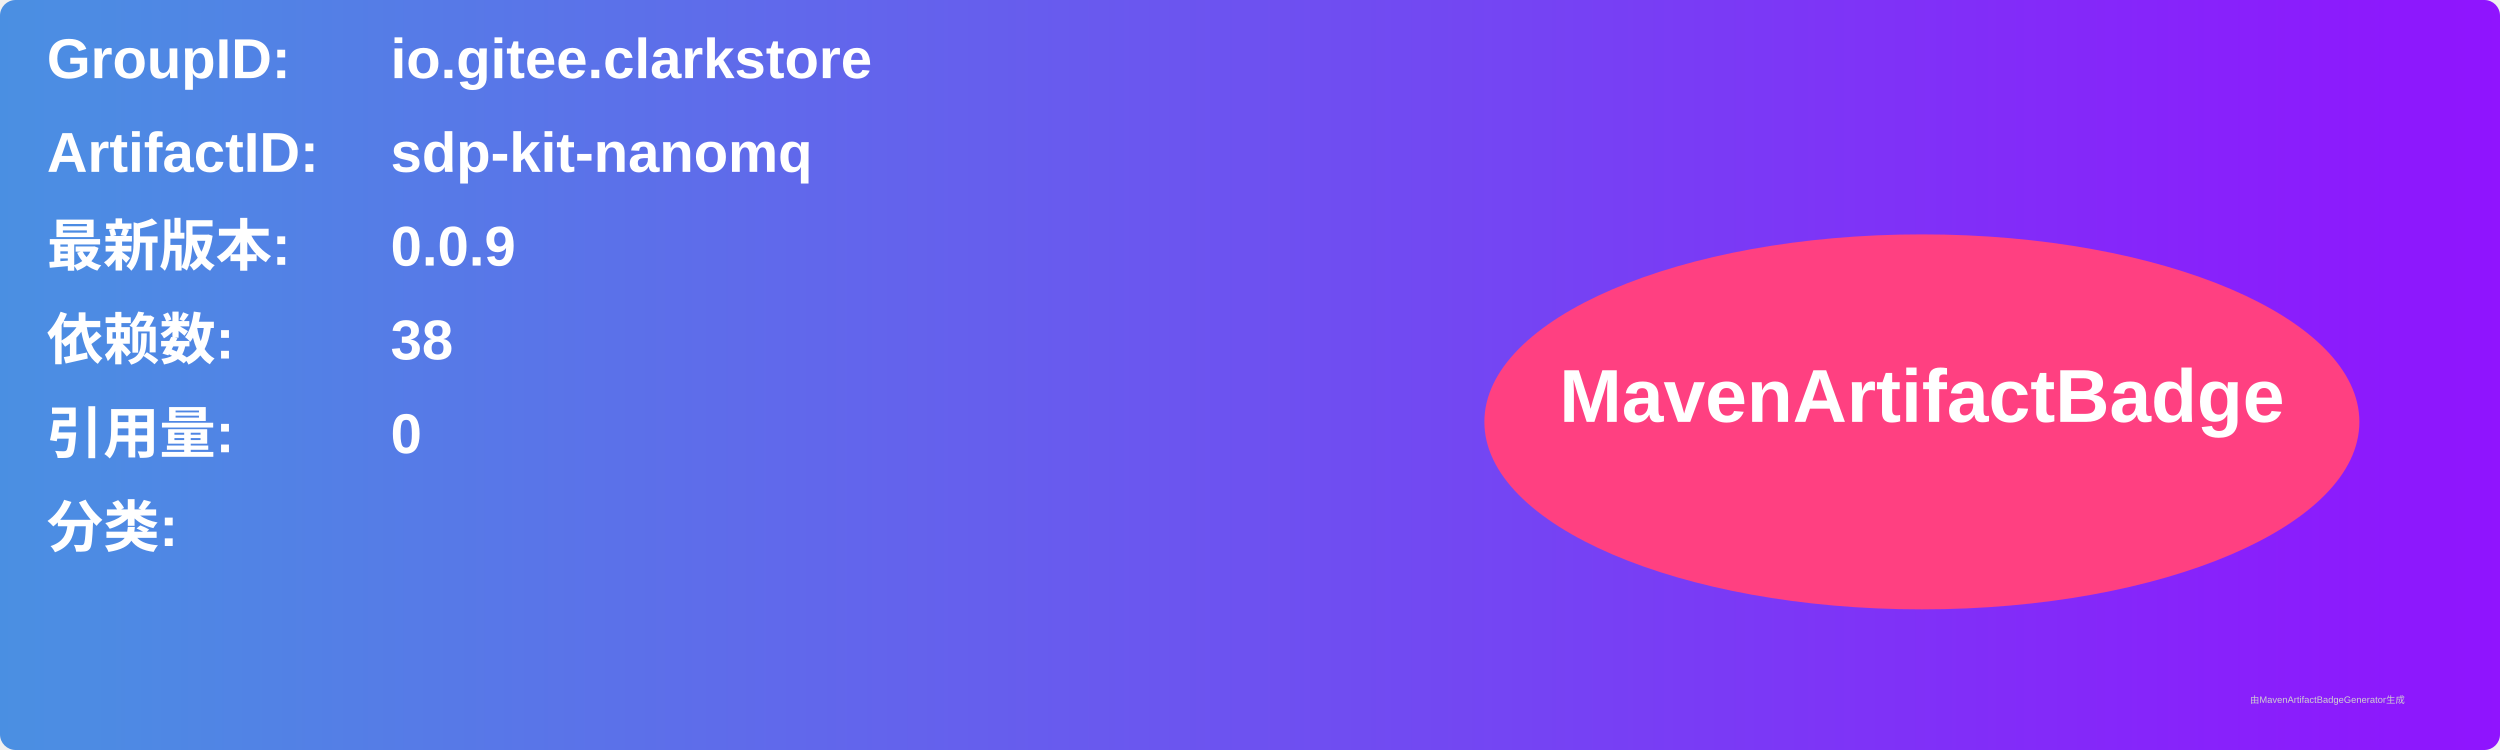
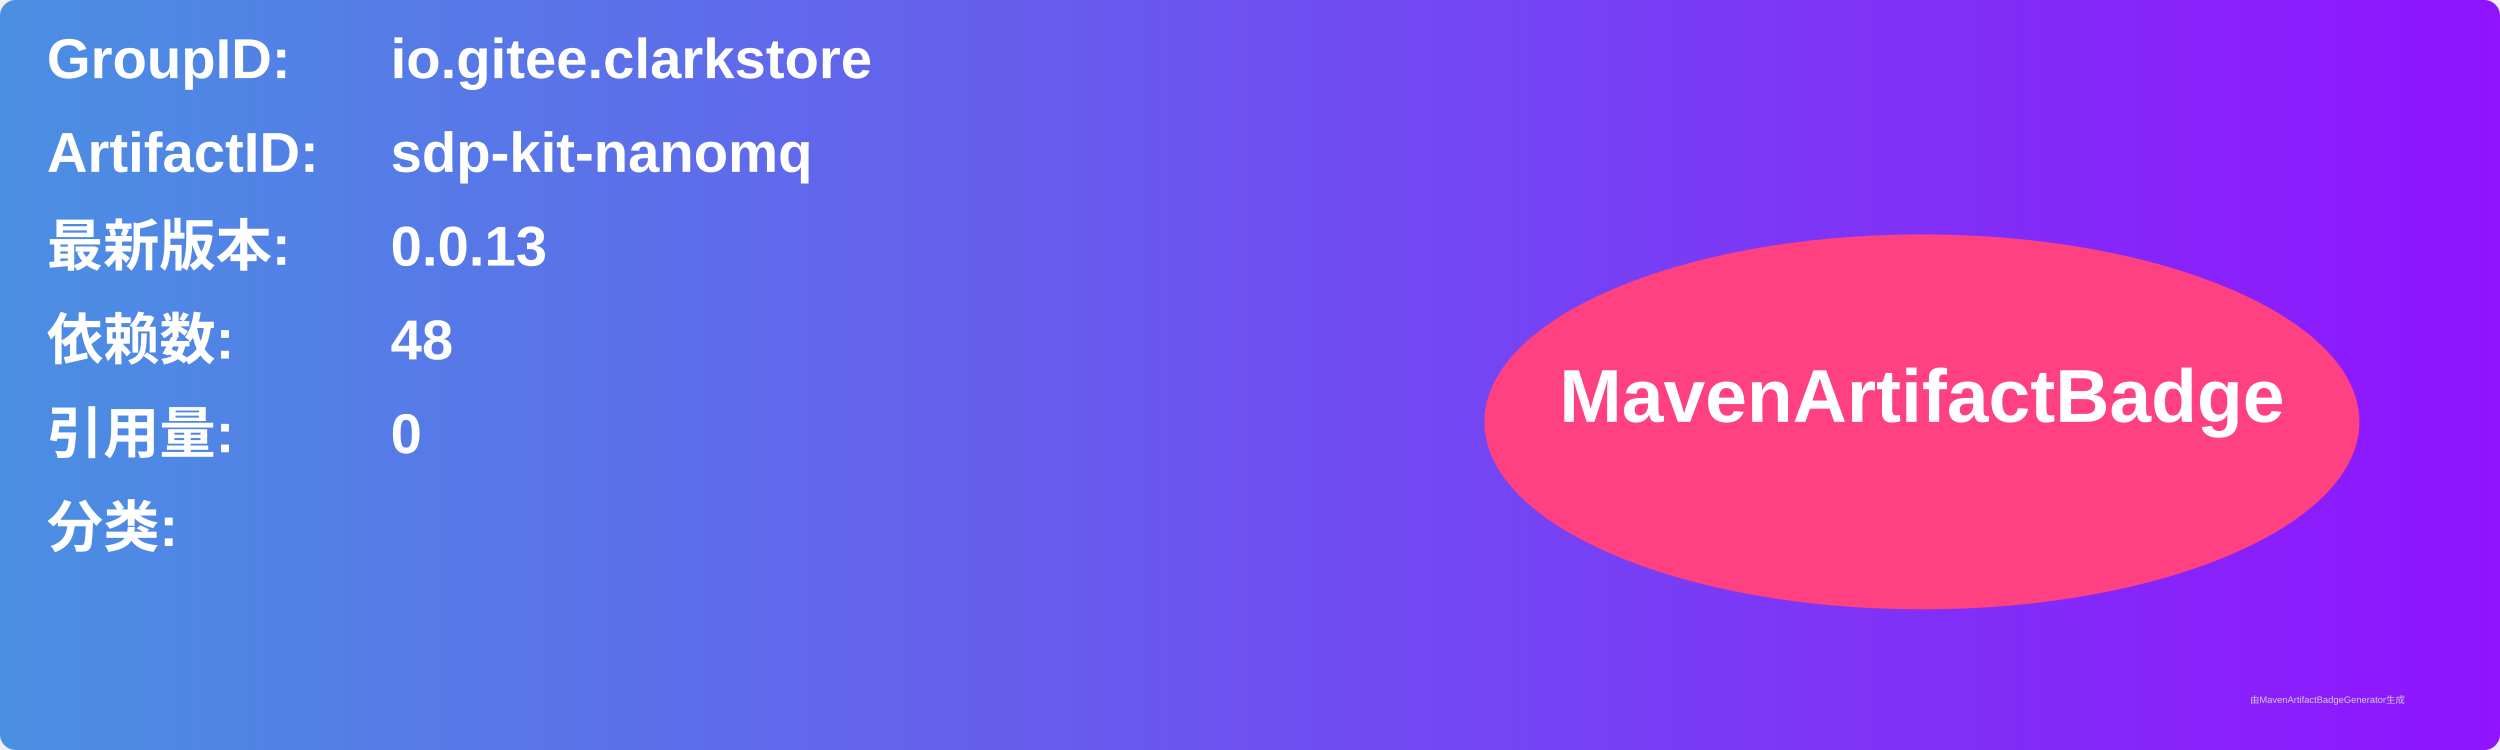
<svg xmlns="http://www.w3.org/2000/svg" width="800" height="240" viewBox="0 0 800 240">
  <linearGradient id="grad" x1="0%" y1="0%" x2="100%" y2="0%">
    <stop offset="0%" stop-color="#4a90e2" />
    <stop offset="100%" stop-color="#9013fe" />
  </linearGradient>
  <rect width="100%" height="100%" rx="5" ry="5" fill="url(#grad)" />
  <g transform="translate(15, 15)">
    <text x="0" y="10" font-family="Arial" font-size="18" fill="white" font-weight="bold" width="260">GroupID:</text>
    <text x="110" y="10" font-family="Arial" font-size="18" fill="white" font-weight="bold" width="460">io.gitee.clarkstore</text>
    <text x="0" y="40" font-family="Arial" font-size="18" fill="white" font-weight="bold" width="260">ArtifactID:</text>
    <text x="110" y="40" font-family="Arial" font-size="18" fill="white" font-weight="bold" width="460">sdp-kit-nanomq</text>
    <text x="0" y="70" font-family="Arial" font-size="18" fill="white" font-weight="bold">最新版本:</text>
    <text x="110" y="70" font-family="Arial" font-size="18" fill="white" font-weight="bold">
-       <tspan font-weight="bold">0.0.9</tspan>
+       <tspan font-weight="bold">0.0.13</tspan>
    </text>
    <text x="0" y="100" font-family="Arial" font-size="18" fill="white" font-weight="bold">依赖数: </text>
    <text x="110" y="100" font-family="Arial" font-size="18" fill="white">
-       <tspan font-weight="bold">38</tspan>
+       <tspan font-weight="bold">48</tspan>
    </text>
    <text x="0" y="130" font-family="Arial" font-size="18" fill="white" font-weight="bold">引用量: </text>
    <text x="110" y="130" font-family="Arial" font-size="18" fill="white">
      <tspan font-weight="bold">0</tspan>
    </text>
    <text x="0" y="160" font-family="Arial" font-size="18" fill="white" font-weight="bold">分类:</text>
    <text x="10" y="190" font-family="Arial" font-size="10" fill="white">
      <tspan font-weight="bold" />
    </text>
    <ellipse cx="600" cy="120" rx="140" ry="60" fill="#ff4081" />
    <text x="600" y="120" text-anchor="middle" font-family="Arial" font-size="24" fill="white" font-weight="bold">MavenArtifactBadge</text>
  </g>
  <text x="720" y="225" font-family="Arial" font-size="3" fill="#d0d0d0">由MavenArtifactBadgeGenerator生成</text>
</svg>
